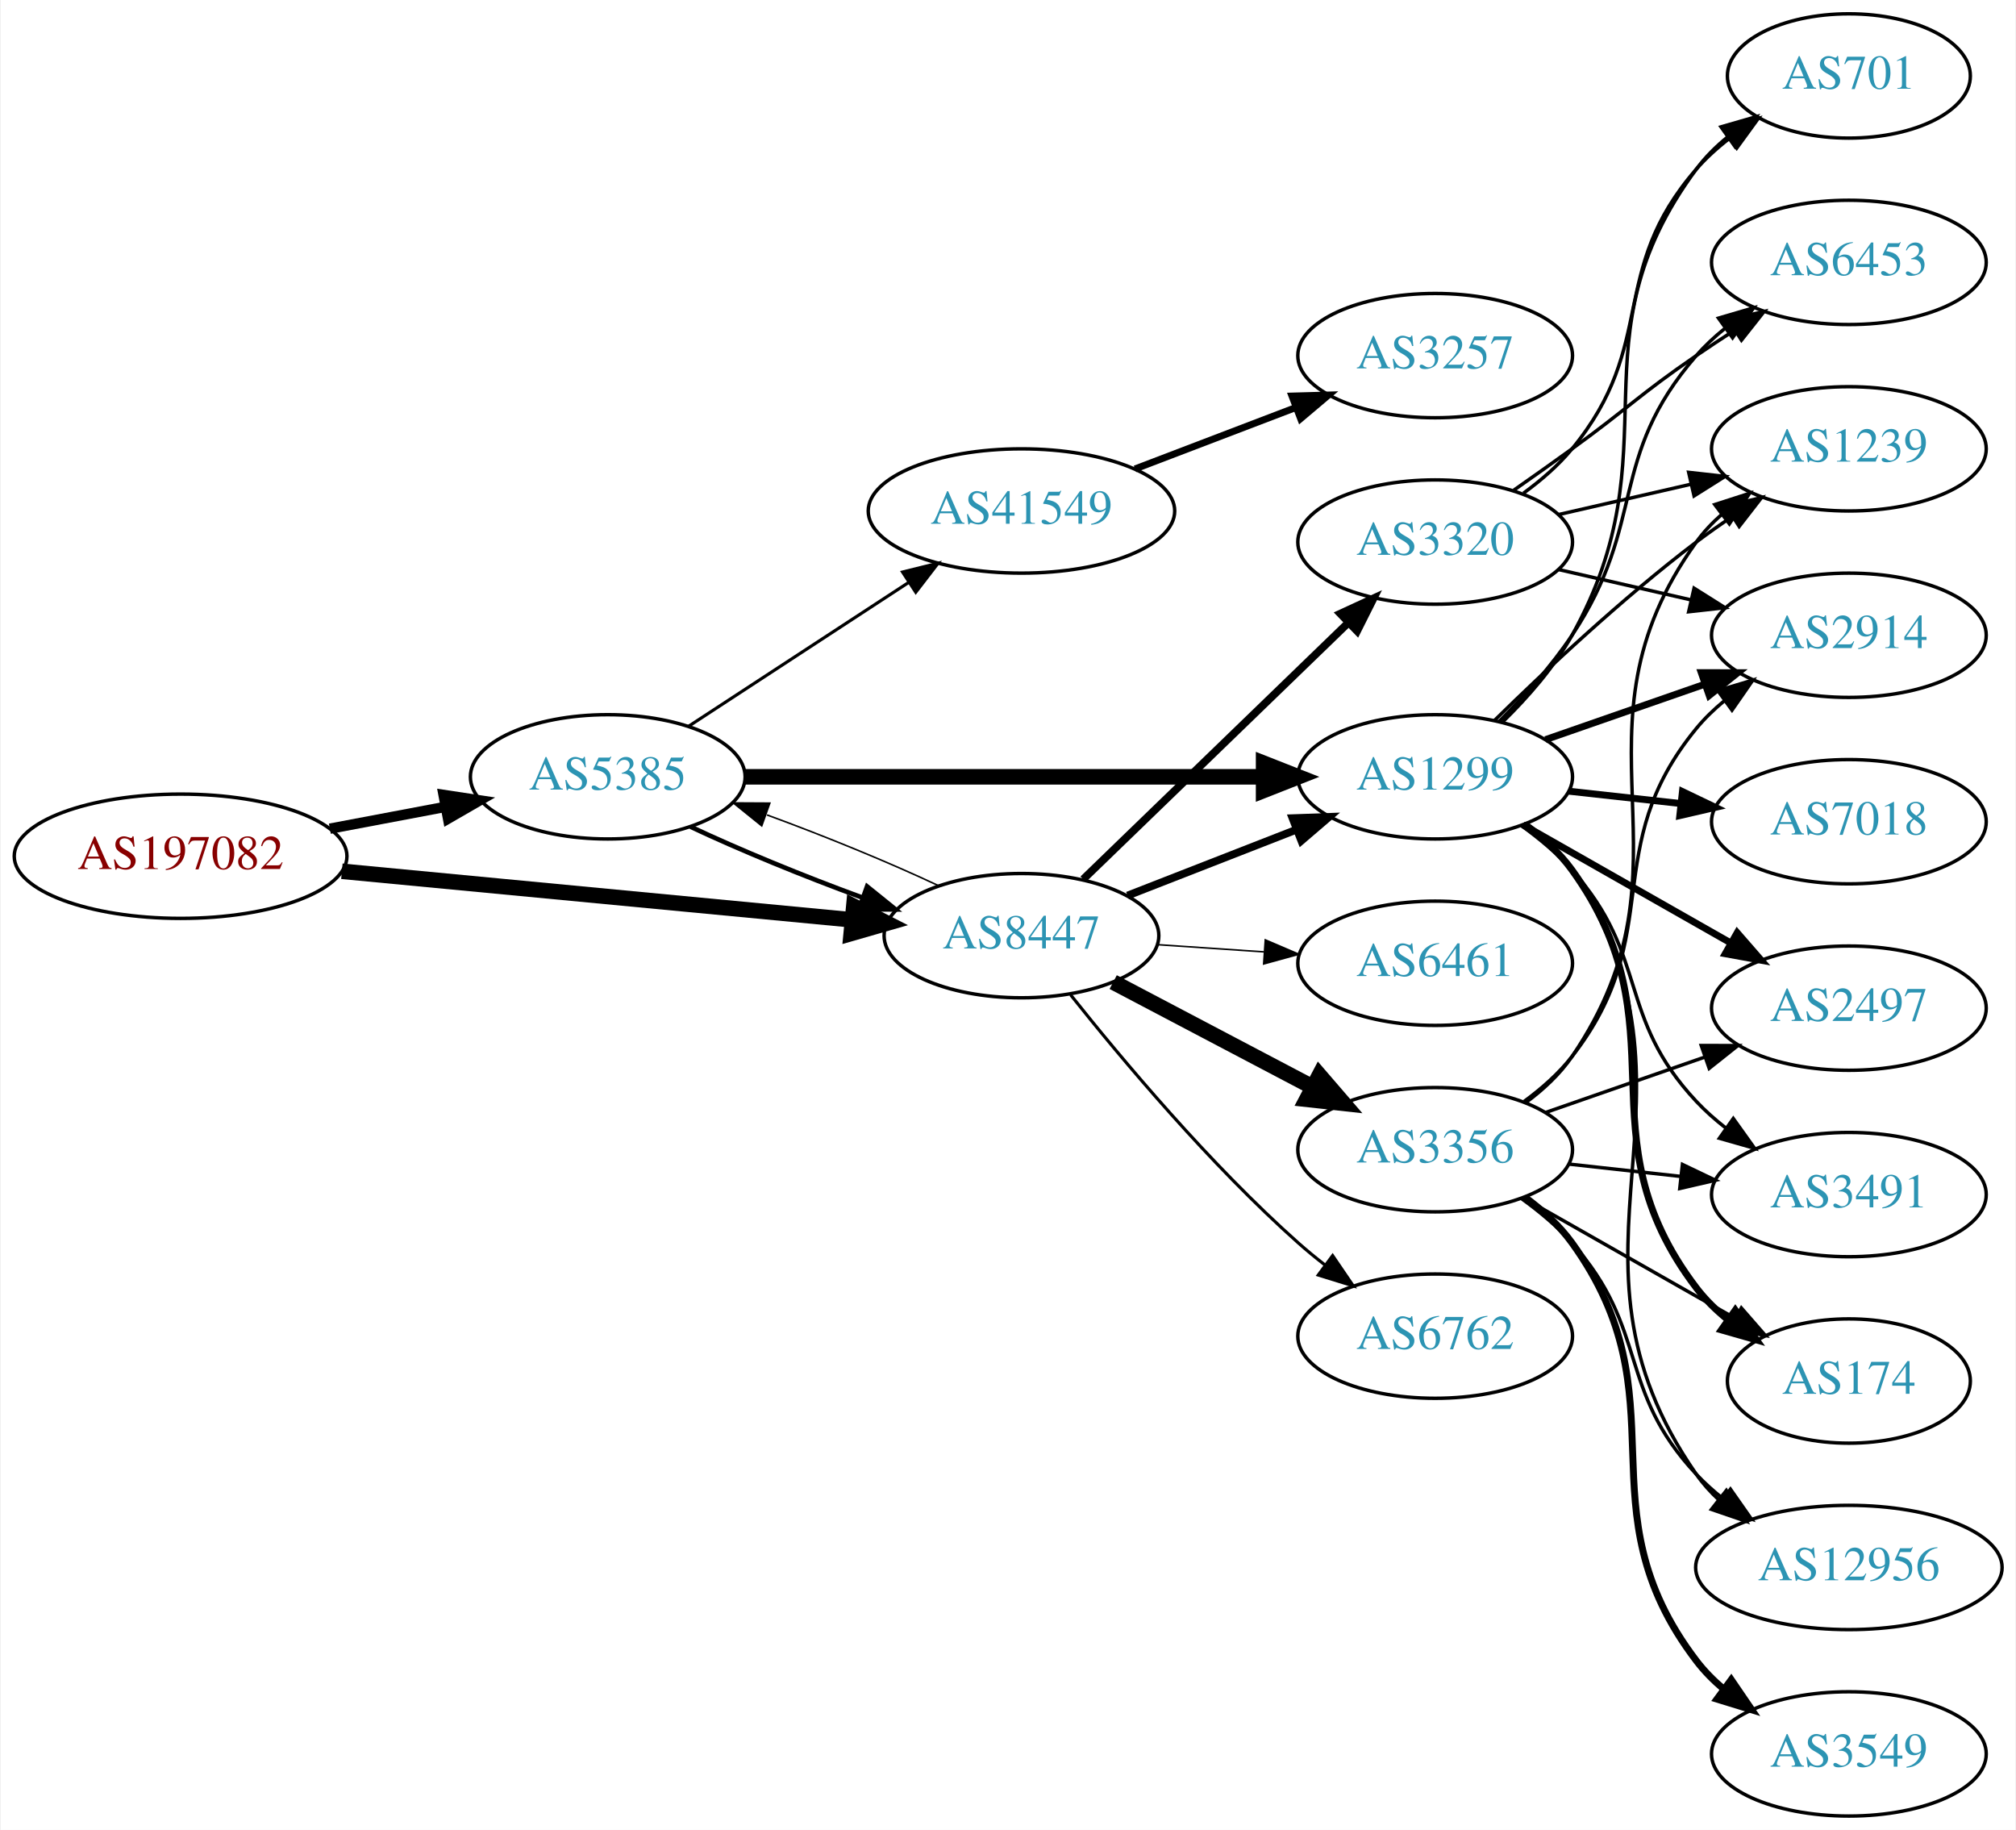
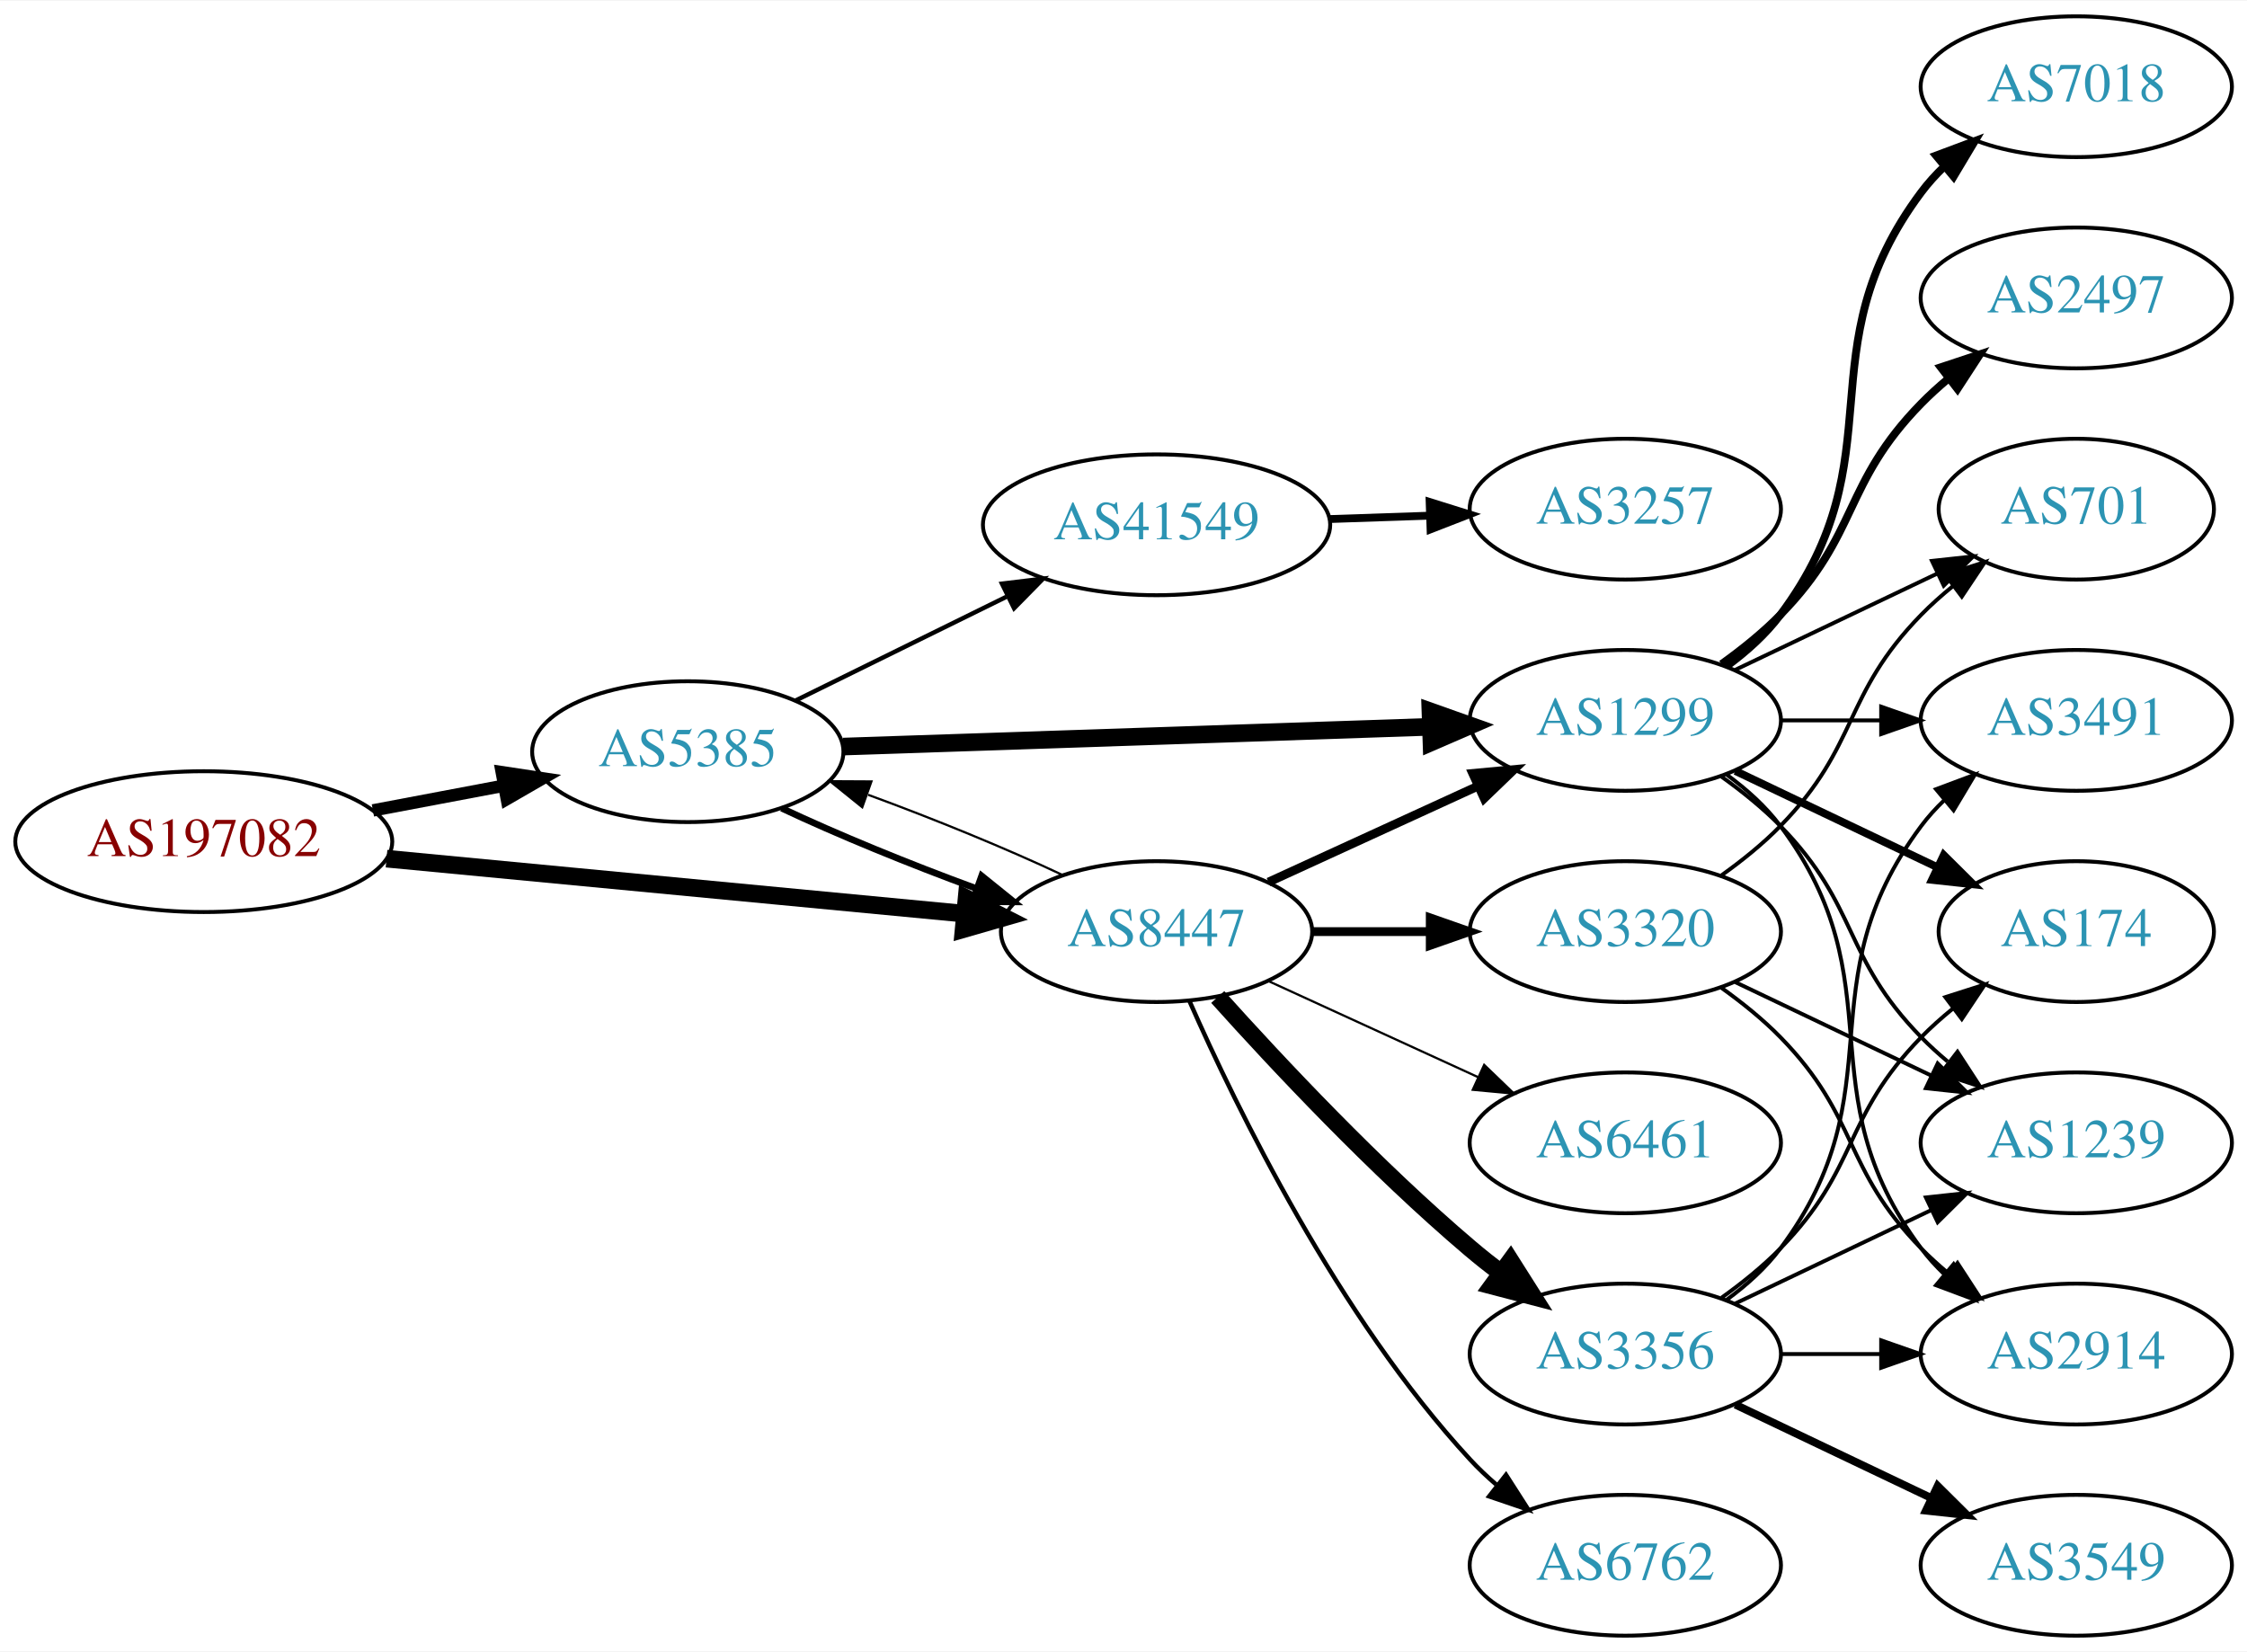
- <svg xmlns="http://www.w3.org/2000/svg" xmlns:xlink="http://www.w3.org/1999/xlink" width="584pt" height="530pt" viewBox="0.00 0.00 583.56 530.00">
-   <g id="graph0" class="graph" transform="scale(1 1) rotate(0) translate(4 526)">
-     <polygon fill="white" stroke="none" points="-4,4 -4,-526 579.562,-526 579.562,4 -4,4" />
+ <svg xmlns="http://www.w3.org/2000/svg" xmlns:xlink="http://www.w3.org/1999/xlink" width="574pt" height="422pt" viewBox="0.00 0.00 574.46 422.00">
+   <g id="graph0" class="graph" transform="scale(1 1) rotate(0) translate(4 418)">
+     <polygon fill="white" stroke="none" points="-4,4 -4,-418 570.463,-418 570.463,4 -4,4" />
    <g id="node1" class="node">
      <g id="a_node1">
        <a xlink:href="/asn/197082" xlink:title="AS197082 ~ Zuers.net Betriebs GmbH [AT]">
-           <ellipse fill="#ffffff" stroke="black" cx="48.096" cy="-278" rx="48.192" ry="18" />
-           <text text-anchor="middle" x="48.096" y="-274.3" font-family="Times,serif" font-size="14.00" fill="#880000">AS197082</text>
+           <ellipse fill="#ffffff" stroke="black" cx="48.096" cy="-203" rx="48.192" ry="18" />
+           <text text-anchor="middle" x="48.096" y="-199.3" font-family="Times,serif" font-size="14.00" fill="#880000">AS197082</text>
        </a>
      </g>
    </g>
    <g id="node2" class="node">
      <g id="a_node2">
        <a xlink:href="/asn/5385" xlink:title="AS5385 ~ Russmedia IT GmbH [AT]">
-           <ellipse fill="#ffffff" stroke="black" cx="171.838" cy="-301" rx="39.794" ry="18" />
-           <text text-anchor="middle" x="171.838" y="-297.3" font-family="Times,serif" font-size="14.00" fill="#2c94b3">AS5385</text>
+           <ellipse fill="#ffffff" stroke="black" cx="171.838" cy="-226" rx="39.794" ry="18" />
+           <text text-anchor="middle" x="171.838" y="-222.3" font-family="Times,serif" font-size="14.00" fill="#2c94b3">AS5385</text>
        </a>
      </g>
    </g>
    <g id="edge1" class="edge">
-       <path fill="none" stroke="black" stroke-width="3" d="M91.334,-285.98C102.165,-288.026 113.868,-290.237 124.877,-292.317" />
-       <polygon fill="black" stroke="black" stroke-width="3" points="124.272,-295.764 134.748,-294.182 125.571,-288.886 124.272,-295.764" />
+       <path fill="none" stroke="black" stroke-width="3.176" d="M91.334,-210.98C102.165,-213.026 113.868,-215.237 124.877,-217.317" />
+       <polygon fill="black" stroke="black" stroke-width="3.176" points="124.272,-220.764 134.748,-219.182 125.571,-213.886 124.272,-220.764" />
    </g>
    <g id="node3" class="node">
      <g id="a_node3">
        <a xlink:href="/asn/8447" xlink:title="AS8447 ~ A1 Telekom Austria AG [AT]">
-           <ellipse fill="#ffffff" stroke="black" cx="291.681" cy="-255" rx="39.794" ry="18" />
-           <text text-anchor="middle" x="291.681" y="-251.3" font-family="Times,serif" font-size="14.00" fill="#2c94b3">AS8447</text>
+           <ellipse fill="#ffffff" stroke="black" cx="291.681" cy="-180" rx="39.794" ry="18" />
+           <text text-anchor="middle" x="291.681" y="-176.3" font-family="Times,serif" font-size="14.00" fill="#2c94b3">AS8447</text>
        </a>
      </g>
    </g>
    <g id="edge2" class="edge">
-       <path fill="none" stroke="black" stroke-width="4.5" d="M94.82,-273.647C137.029,-269.628 199.498,-263.681 242.477,-259.589" />
-       <polygon fill="black" stroke="black" stroke-width="4.5" points="243.107,-263.485 252.689,-258.617 242.361,-255.645 243.107,-263.485" />
+       <path fill="none" stroke="black" stroke-width="4.5" d="M94.82,-198.647C137.029,-194.628 199.498,-188.681 242.477,-184.589" />
+       <polygon fill="black" stroke="black" stroke-width="4.5" points="243.107,-188.485 252.689,-183.617 242.361,-180.645 243.107,-188.485" />
    </g>
    <g id="edge4" class="edge">
-       <path fill="none" stroke="black" stroke-width="1.35" d="M195.839,-286.541C209.949,-279.882 228.503,-272.271 245.456,-266.068" />
-       <polygon fill="black" stroke="black" stroke-width="1.35" points="246.96,-269.248 255.207,-262.597 244.612,-262.654 246.96,-269.248" />
+       <path fill="none" stroke="black" stroke-width="1.688" d="M195.839,-211.541C209.949,-204.882 228.503,-197.271 245.456,-191.068" />
+       <polygon fill="black" stroke="black" stroke-width="1.688" points="246.96,-194.248 255.207,-187.597 244.612,-187.654 246.96,-194.248" />
    </g>
    <g id="node4" class="node">
      <g id="a_node4">
        <a xlink:href="/asn/1299" xlink:title="AS1299 ~ Telia Carrier [EU]">
-           <ellipse fill="#ffffff" stroke="black" cx="411.523" cy="-301" rx="39.794" ry="18" />
-           <text text-anchor="middle" x="411.523" y="-297.3" font-family="Times,serif" font-size="14.00" fill="#2c94b3">AS1299</text>
+           <ellipse fill="#ffffff" stroke="black" cx="411.523" cy="-234" rx="39.794" ry="18" />
+           <text text-anchor="middle" x="411.523" y="-230.3" font-family="Times,serif" font-size="14.00" fill="#2c94b3">AS1299</text>
        </a>
      </g>
    </g>
    <g id="edge3" class="edge">
-       <path fill="none" stroke="black" stroke-width="4.5" d="M211.555,-301C252.474,-301 317.114,-301 361.548,-301" />
-       <polygon fill="black" stroke="black" stroke-width="4.5" points="361.822,-304.938 371.822,-301 361.822,-297.063 361.822,-304.938" />
+       <path fill="none" stroke="black" stroke-width="4.5" d="M211.555,-227.303C252.474,-228.68 317.114,-230.856 361.548,-232.352" />
+       <polygon fill="black" stroke="black" stroke-width="4.5" points="361.696,-236.296 371.822,-232.697 361.961,-228.426 361.696,-236.296" />
    </g>
    <g id="node5" class="node">
      <g id="a_node5">
        <a xlink:href="/asn/41549" xlink:title="AS41549 ~ EWB-Cable-Network-AS [CH]">
-           <ellipse fill="#ffffff" stroke="black" cx="291.681" cy="-378" rx="44.393" ry="18" />
-           <text text-anchor="middle" x="291.681" y="-374.3" font-family="Times,serif" font-size="14.00" fill="#2c94b3">AS41549</text>
+           <ellipse fill="#ffffff" stroke="black" cx="291.681" cy="-284" rx="44.393" ry="18" />
+           <text text-anchor="middle" x="291.681" y="-280.3" font-family="Times,serif" font-size="14.00" fill="#2c94b3">AS41549</text>
        </a>
      </g>
    </g>
    <g id="edge5" class="edge">
-       <path fill="none" stroke="black" stroke-width="0.9" d="M195.281,-315.664C213.314,-327.447 238.862,-344.141 258.982,-357.288" />
-       <polygon fill="black" stroke="black" stroke-width="0.9" points="257.23,-360.324 267.516,-362.864 261.059,-354.464 257.23,-360.324" />
-     </g>
-     <g id="edge18" class="edge">
-       <path fill="none" stroke="black" stroke-width="0.45" d="M267.631,-269.482C253.496,-276.15 234.914,-283.77 217.95,-289.973" />
-       <polygon fill="black" stroke="black" stroke-width="0.45" points="216.443,-286.794 208.195,-293.444 218.789,-293.389 216.443,-286.794" />
-     </g>
-     <g id="edge19" class="edge">
-       <path fill="none" stroke="black" stroke-width="2.25" d="M322.417,-266.608C337.211,-272.382 355.288,-279.439 371.21,-285.654" />
-       <polygon fill="black" stroke="black" stroke-width="2.25" points="370.208,-289.02 380.796,-289.396 372.753,-282.499 370.208,-289.02" />
-     </g>
-     <g id="node15" class="node">
-       <g id="a_node15">
-         <a xlink:href="/asn/6762" xlink:title="AS6762 ~ TELECOM ITALIA SPARKLE S.p.A. [IT]">
-           <ellipse fill="#ffffff" stroke="black" cx="411.523" cy="-139" rx="39.794" ry="18" />
-           <text text-anchor="middle" x="411.523" y="-135.3" font-family="Times,serif" font-size="14.00" fill="#2c94b3">AS6762</text>
-         </a>
-       </g>
-     </g>
-     <g id="edge15" class="edge">
-       <path fill="none" stroke="black" stroke-width="0.9" d="M305.919,-237.853C320.844,-219.093 346.371,-188.675 371.877,-166 374.323,-163.825 376.949,-161.67 379.638,-159.583" />
-       <polygon fill="black" stroke="black" stroke-width="0.9" points="381.815,-162.326 387.779,-153.569 377.656,-156.696 381.815,-162.326" />
-     </g>
-     <g id="node16" class="node">
-       <g id="a_node16">
-         <a xlink:href="/asn/3356" xlink:title="AS3356 ~ Level 3 Parent, LLC [US]">
-           <ellipse fill="#ffffff" stroke="black" cx="411.523" cy="-193" rx="39.794" ry="18" />
-           <text text-anchor="middle" x="411.523" y="-189.3" font-family="Times,serif" font-size="14.00" fill="#2c94b3">AS3356</text>
-         </a>
-       </g>
-     </g>
-     <g id="edge16" class="edge">
-       <path fill="none" stroke="black" stroke-width="4.5" d="M318.251,-241.547C335.16,-232.65 357.533,-220.879 376.014,-211.156" />
-       <polygon fill="black" stroke="black" stroke-width="4.5" points="377.986,-214.568 385.003,-206.427 374.32,-207.598 377.986,-214.568" />
-     </g>
-     <g id="node17" class="node">
-       <g id="a_node17">
-         <a xlink:href="/asn/3320" xlink:title="AS3320 ~ DTAG [DE]">
-           <ellipse fill="#ffffff" stroke="black" cx="411.523" cy="-369" rx="39.794" ry="18" />
-           <text text-anchor="middle" x="411.523" y="-365.3" font-family="Times,serif" font-size="14.00" fill="#2c94b3">AS3320</text>
-         </a>
-       </g>
-     </g>
-     <g id="edge17" class="edge">
-       <path fill="none" stroke="black" stroke-width="2.25" d="M309.564,-271.333C329.691,-290.804 363.472,-323.484 386.361,-345.626" />
-       <polygon fill="black" stroke="black" stroke-width="2.25" points="384.05,-348.259 393.67,-352.697 388.917,-343.228 384.05,-348.259" />
-     </g>
-     <g id="node18" class="node">
-       <g id="a_node18">
-         <a xlink:href="/asn/6461" xlink:title="AS6461 ~ Zayo Bandwidth [US]">
-           <ellipse fill="#ffffff" stroke="black" cx="411.523" cy="-247" rx="39.794" ry="18" />
-           <text text-anchor="middle" x="411.523" y="-243.3" font-family="Times,serif" font-size="14.00" fill="#2c94b3">AS6461</text>
-         </a>
-       </g>
-     </g>
-     <g id="edge20" class="edge">
-       <path fill="none" stroke="black" stroke-width="0.45" d="M330.941,-252.403C340.82,-251.732 351.586,-251.001 361.916,-250.3" />
-       <polygon fill="black" stroke="black" stroke-width="0.45" points="362.312,-253.781 372.052,-249.612 361.838,-246.797 362.312,-253.781" />
+       <path fill="none" stroke="black" stroke-width="1.125" d="M199.284,-239.016C215.201,-246.851 235.717,-256.948 253.277,-265.59" />
+       <polygon fill="black" stroke="black" stroke-width="1.125" points="252.162,-268.943 262.68,-270.219 255.253,-262.662 252.162,-268.943" />
+     </g>
+     <g id="edge11" class="edge">
+       <path fill="none" stroke="black" stroke-width="0.562" d="M267.631,-194.482C253.496,-201.15 234.914,-208.77 217.95,-214.973" />
+       <polygon fill="black" stroke="black" stroke-width="0.562" points="216.443,-211.794 208.195,-218.444 218.789,-218.389 216.443,-211.794" />
+     </g>
+     <g id="edge9" class="edge">
+       <path fill="none" stroke="black" stroke-width="2.25" d="M320.309,-192.661C336.266,-199.973 356.537,-209.261 373.82,-217.181" />
+       <polygon fill="black" stroke="black" stroke-width="2.25" points="372.518,-220.435 383.067,-221.419 375.434,-214.071 372.518,-220.435" />
    </g>
    <g id="node6" class="node">
      <g id="a_node6">
-         <a xlink:href="/asn/2914" xlink:title="AS2914 ~ NTT America, Inc. [US]">
-           <ellipse fill="#ffffff" stroke="black" cx="531.366" cy="-342" rx="39.794" ry="18" />
-           <text text-anchor="middle" x="531.366" y="-338.3" font-family="Times,serif" font-size="14.00" fill="#2c94b3">AS2914</text>
+         <a xlink:href="/asn/6762" xlink:title="AS6762 ~ TELECOM ITALIA SPARKLE S.p.A. [IT]">
+           <ellipse fill="#ffffff" stroke="black" cx="411.523" cy="-18" rx="39.794" ry="18" />
+           <text text-anchor="middle" x="411.523" y="-14.3" font-family="Times,serif" font-size="14.00" fill="#2c94b3">AS6762</text>
        </a>
      </g>
    </g>
    <g id="edge6" class="edge">
-       <path fill="none" stroke="black" stroke-width="2" d="M443.485,-311.772C457.582,-316.677 474.458,-322.548 489.571,-327.807" />
-       <polygon fill="black" stroke="black" stroke-width="2" points="488.607,-331.177 499.202,-331.157 490.907,-324.566 488.607,-331.177" />
+       <path fill="none" stroke="black" stroke-width="1.125" d="M300.096,-162.239C312.165,-134.817 338.136,-81.528 371.877,-45 373.907,-42.802 376.146,-40.681 378.492,-38.66" />
+       <polygon fill="black" stroke="black" stroke-width="1.125" points="381.019,-41.126 386.736,-32.206 376.704,-35.614 381.019,-41.126" />
    </g>
    <g id="node7" class="node">
      <g id="a_node7">
-         <a xlink:href="/asn/7018" xlink:title="AS7018 ~ AT&amp;T Services, Inc. [US]">
-           <ellipse fill="#ffffff" stroke="black" cx="531.366" cy="-288" rx="39.794" ry="18" />
-           <text text-anchor="middle" x="531.366" y="-284.3" font-family="Times,serif" font-size="14.00" fill="#2c94b3">AS7018</text>
+         <a xlink:href="/asn/3356" xlink:title="AS3356 ~ Level 3 Parent, LLC [US]">
+           <ellipse fill="#ffffff" stroke="black" cx="411.523" cy="-72" rx="39.794" ry="18" />
+           <text text-anchor="middle" x="411.523" y="-68.3" font-family="Times,serif" font-size="14.00" fill="#2c94b3">AS3356</text>
        </a>
      </g>
    </g>
    <g id="edge7" class="edge">
-       <path fill="none" stroke="black" stroke-width="2" d="M450.133,-296.851C460.444,-295.713 471.762,-294.465 482.562,-293.274" />
-       <polygon fill="black" stroke="black" stroke-width="2" points="483.153,-296.73 492.709,-292.154 482.385,-289.772 483.153,-296.73" />
+       <path fill="none" stroke="black" stroke-width="4.5" d="M307.327,-163.275C322.627,-146.235 347.725,-119.477 371.877,-99 374.374,-96.883 377.034,-94.768 379.746,-92.707" />
+       <polygon fill="black" stroke="black" stroke-width="4.5" points="382.17,-95.812 387.922,-86.734 377.524,-89.453 382.17,-95.812" />
    </g>
    <g id="node8" class="node">
      <g id="a_node8">
-         <a xlink:href="/asn/174" xlink:title="AS174 ~ Cogent Communications [US]">
-           <ellipse fill="#ffffff" stroke="black" cx="531.366" cy="-126" rx="35.194" ry="18" />
-           <text text-anchor="middle" x="531.366" y="-122.3" font-family="Times,serif" font-size="14.00" fill="#2c94b3">AS174</text>
+         <a xlink:href="/asn/6461" xlink:title="AS6461 ~ Zayo Bandwidth [US]">
+           <ellipse fill="#ffffff" stroke="black" cx="411.523" cy="-126" rx="39.794" ry="18" />
+           <text text-anchor="middle" x="411.523" y="-122.3" font-family="Times,serif" font-size="14.00" fill="#2c94b3">AS6461</text>
        </a>
      </g>
    </g>
    <g id="edge8" class="edge">
-       <path fill="none" stroke="black" stroke-width="2" d="M437.575,-287.207C442.645,-283.473 447.53,-279.044 451.17,-274 484.002,-228.502 453.184,-197.644 487.17,-153 489.761,-149.596 492.915,-146.514 496.328,-143.755" />
-       <polygon fill="black" stroke="black" stroke-width="2" points="498.466,-146.529 504.613,-137.9 494.427,-140.812 498.466,-146.529" />
+       <path fill="none" stroke="black" stroke-width="0.562" d="M320.309,-167.339C336.266,-160.027 356.537,-150.739 373.82,-142.819" />
+       <polygon fill="black" stroke="black" stroke-width="0.562" points="375.434,-145.929 383.067,-138.581 372.518,-139.565 375.434,-145.929" />
    </g>
    <g id="node9" class="node">
      <g id="a_node9">
-         <a xlink:href="/asn/6453" xlink:title="AS6453 ~ TATA COMMUNICATIONS (AMERICA) INC [US]">
-           <ellipse fill="#ffffff" stroke="black" cx="531.366" cy="-450" rx="39.794" ry="18" />
-           <text text-anchor="middle" x="531.366" y="-446.3" font-family="Times,serif" font-size="14.00" fill="#2c94b3">AS6453</text>
-         </a>
-       </g>
-     </g>
-     <g id="edge9" class="edge">
-       <path fill="none" stroke="black" d="M430.08,-317.054C437.236,-324.212 445.21,-333.041 451.17,-342 472.991,-374.8 461.336,-393.258 487.17,-423 489.634,-425.838 492.471,-428.477 495.489,-430.906" />
-       <polygon fill="black" stroke="black" points="493.599,-433.858 503.767,-436.836 497.676,-428.167 493.599,-433.858" />
+         <a xlink:href="/asn/3320" xlink:title="AS3320 ~ DTAG [DE]">
+           <ellipse fill="#ffffff" stroke="black" cx="411.523" cy="-180" rx="39.794" ry="18" />
+           <text text-anchor="middle" x="411.523" y="-176.3" font-family="Times,serif" font-size="14.00" fill="#2c94b3">AS3320</text>
+         </a>
+       </g>
+     </g>
+     <g id="edge10" class="edge">
+       <path fill="none" stroke="black" stroke-width="2.25" d="M331.593,-180C341.146,-180 351.496,-180 361.459,-180" />
+       <polygon fill="black" stroke="black" stroke-width="2.25" points="361.651,-183.5 371.651,-180 361.651,-176.5 361.651,-183.5" />
    </g>
    <g id="node10" class="node">
      <g id="a_node10">
-         <a xlink:href="/asn/701" xlink:title="AS701 ~ UUNET [US]">
-           <ellipse fill="#ffffff" stroke="black" cx="531.366" cy="-504" rx="35.194" ry="18" />
-           <text text-anchor="middle" x="531.366" y="-500.3" font-family="Times,serif" font-size="14.00" fill="#2c94b3">AS701</text>
-         </a>
-       </g>
-     </g>
-     <g id="edge10" class="edge">
-       <path fill="none" stroke="black" d="M431.184,-317.012C438.347,-324.032 446.029,-332.771 451.17,-342 481.388,-396.248 450.266,-427.059 487.17,-477 489.712,-480.441 492.836,-483.545 496.231,-486.318" />
-       <polygon fill="black" stroke="black" points="494.318,-489.252 504.498,-492.186 498.37,-483.544 494.318,-489.252" />
+         <a xlink:href="/asn/2914" xlink:title="AS2914 ~ NTT America, Inc. [US]">
+           <ellipse fill="#ffffff" stroke="black" cx="526.816" cy="-72" rx="39.794" ry="18" />
+           <text text-anchor="middle" x="526.816" y="-68.3" font-family="Times,serif" font-size="14.00" fill="#2c94b3">AS2914</text>
+         </a>
+       </g>
+     </g>
+     <g id="edge12" class="edge">
+       <path fill="none" stroke="black" d="M437.454,-220.118C442.53,-216.389 447.448,-211.984 451.17,-207 481.441,-166.458 456.898,-139.542 487.17,-99 488.914,-96.664 490.921,-94.455 493.085,-92.383" />
+       <polygon fill="black" stroke="black" points="495.444,-94.973 500.885,-85.882 490.963,-89.595 495.444,-94.973" />
    </g>
    <g id="node11" class="node">
      <g id="a_node11">
        <a xlink:href="/asn/1239" xlink:title="AS1239 ~ Sprint [US]">
-           <ellipse fill="#ffffff" stroke="black" cx="531.366" cy="-396" rx="39.794" ry="18" />
-           <text text-anchor="middle" x="531.366" y="-392.3" font-family="Times,serif" font-size="14.00" fill="#2c94b3">AS1239</text>
-         </a>
-       </g>
-     </g>
-     <g id="edge11" class="edge">
-       <path fill="none" stroke="black" d="M428.671,-317.296C443.308,-331.671 465.797,-352.795 487.17,-369 490.499,-371.525 494.071,-374.037 497.683,-376.456" />
-       <polygon fill="black" stroke="black" points="495.789,-379.399 506.086,-381.892 499.591,-373.522 495.789,-379.399" />
+           <ellipse fill="#ffffff" stroke="black" cx="526.816" cy="-126" rx="39.794" ry="18" />
+           <text text-anchor="middle" x="526.816" y="-122.3" font-family="Times,serif" font-size="14.00" fill="#2c94b3">AS1239</text>
+         </a>
+       </g>
+     </g>
+     <g id="edge13" class="edge">
+       <path fill="none" stroke="black" d="M436.117,-219.611C441.373,-215.852 446.705,-211.563 451.17,-207 471.342,-186.383 466.997,-173.617 487.17,-153 489.262,-150.861 491.546,-148.782 493.922,-146.79" />
+       <polygon fill="black" stroke="black" points="496.441,-149.268 502.222,-140.389 492.166,-143.725 496.441,-149.268" />
    </g>
    <g id="node12" class="node">
      <g id="a_node12">
-         <a xlink:href="/asn/12956" xlink:title="AS12956 ~ TELXIUS [ES]">
-           <ellipse fill="#ffffff" stroke="black" cx="531.366" cy="-72" rx="44.393" ry="18" />
-           <text text-anchor="middle" x="531.366" y="-68.3" font-family="Times,serif" font-size="14.00" fill="#2c94b3">AS12956</text>
-         </a>
-       </g>
-     </g>
-     <g id="edge12" class="edge">
-       <path fill="none" stroke="black" d="M437.903,-287.433C442.956,-283.687 447.751,-279.197 451.17,-274 494.815,-207.664 441.842,-164.198 487.17,-99 489.037,-96.313 491.268,-93.839 493.717,-91.572" />
-       <polygon fill="black" stroke="black" points="495.881,-94.323 501.575,-85.388 491.552,-88.822 495.881,-94.323" />
+         <a xlink:href="/asn/701" xlink:title="AS701 ~ UUNET [US]">
+           <ellipse fill="#ffffff" stroke="black" cx="526.816" cy="-288" rx="35.194" ry="18" />
+           <text text-anchor="middle" x="526.816" y="-284.3" font-family="Times,serif" font-size="14.00" fill="#2c94b3">AS701</text>
+         </a>
+       </g>
+     </g>
+     <g id="edge14" class="edge">
+       <path fill="none" stroke="black" d="M439.66,-246.934C455.091,-254.29 474.577,-263.577 491.112,-271.459" />
+       <polygon fill="black" stroke="black" points="489.921,-274.768 500.454,-275.911 492.933,-268.449 489.921,-274.768" />
    </g>
    <g id="node13" class="node">
      <g id="a_node13">
-         <a xlink:href="/asn/2497" xlink:title="AS2497 ~ Internet Initiative Japan Inc. [JP]">
-           <ellipse fill="#ffffff" stroke="black" cx="531.366" cy="-234" rx="39.794" ry="18" />
-           <text text-anchor="middle" x="531.366" y="-230.3" font-family="Times,serif" font-size="14.00" fill="#2c94b3">AS2497</text>
-         </a>
-       </g>
-     </g>
-     <g id="edge13" class="edge">
-       <path fill="none" stroke="black" stroke-width="2" d="M436.94,-287.118C454.4,-277.191 478.1,-263.716 497.261,-252.822" />
-       <polygon fill="black" stroke="black" stroke-width="2" points="499.017,-255.85 505.98,-247.865 495.557,-249.765 499.017,-255.85" />
+         <a xlink:href="/asn/174" xlink:title="AS174 ~ Cogent Communications [US]">
+           <ellipse fill="#ffffff" stroke="black" cx="526.816" cy="-180" rx="35.194" ry="18" />
+           <text text-anchor="middle" x="526.816" y="-176.3" font-family="Times,serif" font-size="14.00" fill="#2c94b3">AS174</text>
+         </a>
+       </g>
+     </g>
+     <g id="edge15" class="edge">
+       <path fill="none" stroke="black" stroke-width="2" d="M439.66,-221.066C455.091,-213.71 474.577,-204.423 491.112,-196.541" />
+       <polygon fill="black" stroke="black" stroke-width="2" points="492.933,-199.551 500.454,-192.089 489.921,-193.232 492.933,-199.551" />
    </g>
    <g id="node14" class="node">
      <g id="a_node14">
        <a xlink:href="/asn/3491" xlink:title="AS3491 ~ PCCW Global, Inc. [US]">
-           <ellipse fill="#ffffff" stroke="black" cx="531.366" cy="-180" rx="39.794" ry="18" />
-           <text text-anchor="middle" x="531.366" y="-176.3" font-family="Times,serif" font-size="14.00" fill="#2c94b3">AS3491</text>
-         </a>
-       </g>
-     </g>
-     <g id="edge14" class="edge">
-       <path fill="none" stroke="black" d="M436.438,-286.91C441.681,-283.14 446.926,-278.77 451.17,-274 473.637,-248.743 464.063,-231.674 487.17,-207 489.739,-204.257 492.645,-201.68 495.707,-199.29" />
-       <polygon fill="black" stroke="black" points="497.886,-202.036 504.046,-193.415 493.855,-196.313 497.886,-202.036" />
-     </g>
-     <g id="node19" class="node">
-       <g id="a_node19">
+           <ellipse fill="#ffffff" stroke="black" cx="526.816" cy="-234" rx="39.794" ry="18" />
+           <text text-anchor="middle" x="526.816" y="-230.3" font-family="Times,serif" font-size="14.00" fill="#2c94b3">AS3491</text>
+         </a>
+       </g>
+     </g>
+     <g id="edge16" class="edge">
+       <path fill="none" stroke="black" d="M451.195,-234C459.398,-234 468.162,-234 476.694,-234" />
+       <polygon fill="black" stroke="black" points="476.934,-237.5 486.934,-234 476.933,-230.5 476.934,-237.5" />
+     </g>
+     <g id="node15" class="node">
+       <g id="a_node15">
+         <a xlink:href="/asn/7018" xlink:title="AS7018 ~ AT&amp;T Services, Inc. [US]">
+           <ellipse fill="#ffffff" stroke="black" cx="526.816" cy="-396" rx="39.794" ry="18" />
+           <text text-anchor="middle" x="526.816" y="-392.3" font-family="Times,serif" font-size="14.00" fill="#2c94b3">AS7018</text>
+         </a>
+       </g>
+     </g>
+     <g id="edge17" class="edge">
+       <path fill="none" stroke="black" stroke-width="2" d="M437.454,-247.882C442.53,-251.611 447.448,-256.016 451.17,-261 481.441,-301.542 456.898,-328.458 487.17,-369 488.914,-371.336 490.921,-373.545 493.085,-375.617" />
+       <polygon fill="black" stroke="black" stroke-width="2" points="490.963,-378.405 500.885,-382.118 495.444,-373.027 490.963,-378.405" />
+     </g>
+     <g id="node16" class="node">
+       <g id="a_node16">
+         <a xlink:href="/asn/2497" xlink:title="AS2497 ~ Internet Initiative Japan Inc. [JP]">
+           <ellipse fill="#ffffff" stroke="black" cx="526.816" cy="-342" rx="39.794" ry="18" />
+           <text text-anchor="middle" x="526.816" y="-338.3" font-family="Times,serif" font-size="14.00" fill="#2c94b3">AS2497</text>
+         </a>
+       </g>
+     </g>
+     <g id="edge18" class="edge">
+       <path fill="none" stroke="black" stroke-width="2" d="M436.117,-248.389C441.373,-252.148 446.705,-256.437 451.17,-261 471.342,-281.617 466.997,-294.383 487.17,-315 489.262,-317.139 491.546,-319.218 493.922,-321.21" />
+       <polygon fill="black" stroke="black" stroke-width="2" points="492.166,-324.275 502.222,-327.611 496.441,-318.732 492.166,-324.275" />
+     </g>
+     <g id="node18" class="node">
+       <g id="a_node18">
        <a xlink:href="/asn/3257" xlink:title="AS3257 ~ GTT [DE]">
-           <ellipse fill="#ffffff" stroke="black" cx="411.523" cy="-423" rx="39.794" ry="18" />
-           <text text-anchor="middle" x="411.523" y="-419.3" font-family="Times,serif" font-size="14.00" fill="#2c94b3">AS3257</text>
-         </a>
-       </g>
+           <ellipse fill="#ffffff" stroke="black" cx="411.523" cy="-288" rx="39.794" ry="18" />
+           <text text-anchor="middle" x="411.523" y="-284.3" font-family="Times,serif" font-size="14.00" fill="#2c94b3">AS3257</text>
+         </a>
+       </g>
+     </g>
+     <g id="edge24" class="edge">
+       <path fill="none" stroke="black" stroke-width="2" d="M335.892,-285.467C344.204,-285.749 352.967,-286.046 361.449,-286.334" />
+       <polygon fill="black" stroke="black" stroke-width="2" points="361.495,-289.838 371.608,-286.679 361.732,-282.842 361.495,-289.838" />
+     </g>
+     <g id="edge23" class="edge">
+       <path fill="none" stroke="black" d="M451.195,-72C459.398,-72 468.162,-72 476.694,-72" />
+       <polygon fill="black" stroke="black" points="476.934,-75.5 486.934,-72 476.933,-68.5 476.934,-75.5" />
+     </g>
+     <g id="edge22" class="edge">
+       <path fill="none" stroke="black" d="M439.66,-84.934C454.654,-92.081 473.475,-101.052 489.698,-108.785" />
+       <polygon fill="black" stroke="black" points="488.368,-112.028 498.901,-113.171 491.38,-105.709 488.368,-112.028" />
    </g>
    <g id="edge21" class="edge">
-       <path fill="none" stroke="black" stroke-width="2" d="M324.57,-390.178C338.885,-395.644 355.916,-402.148 371.028,-407.918" />
-       <polygon fill="black" stroke="black" stroke-width="2" points="370.043,-411.289 380.634,-411.586 372.541,-404.749 370.043,-411.289" />
+       <path fill="none" stroke="black" d="M436.117,-86.389C441.373,-90.148 446.705,-94.437 451.17,-99 471.342,-119.617 466.997,-132.383 487.17,-153 489.649,-155.534 492.395,-157.983 495.248,-160.304" />
+       <polygon fill="black" stroke="black" points="493.339,-163.248 503.433,-166.468 497.55,-157.657 493.339,-163.248" />
+     </g>
+     <g id="edge20" class="edge">
+       <path fill="none" stroke="black" d="M437.454,-85.882C442.53,-89.611 447.448,-94.016 451.17,-99 481.441,-139.542 456.898,-166.458 487.17,-207 488.914,-209.336 490.921,-211.545 493.085,-213.617" />
+       <polygon fill="black" stroke="black" points="490.963,-216.405 500.885,-220.118 495.444,-211.027 490.963,-216.405" />
+     </g>
+     <g id="node17" class="node">
+       <g id="a_node17">
+         <a xlink:href="/asn/3549" xlink:title="AS3549 ~ Level 3 Parent, LLC [US]">
+           <ellipse fill="#ffffff" stroke="black" cx="526.816" cy="-18" rx="39.794" ry="18" />
+           <text text-anchor="middle" x="526.816" y="-14.3" font-family="Times,serif" font-size="14.00" fill="#2c94b3">AS3549</text>
+         </a>
+       </g>
+     </g>
+     <g id="edge19" class="edge">
+       <path fill="none" stroke="black" stroke-width="2" d="M439.66,-59.066C454.654,-51.919 473.475,-42.948 489.698,-35.215" />
+       <polygon fill="black" stroke="black" stroke-width="2" points="491.38,-38.291 498.901,-30.829 488.368,-31.972 491.38,-38.291" />
+     </g>
+     <g id="edge26" class="edge">
+       <path fill="none" stroke="black" d="M436.117,-165.611C441.373,-161.852 446.705,-157.563 451.17,-153 471.342,-132.383 466.997,-119.617 487.17,-99 489.262,-96.861 491.546,-94.782 493.922,-92.79" />
+       <polygon fill="black" stroke="black" points="496.441,-95.268 502.222,-86.389 492.166,-89.725 496.441,-95.268" />
+     </g>
+     <g id="edge27" class="edge">
+       <path fill="none" stroke="black" d="M439.66,-167.066C454.654,-159.919 473.475,-150.948 489.698,-143.215" />
+       <polygon fill="black" stroke="black" points="491.38,-146.291 498.901,-138.829 488.368,-139.972 491.38,-146.291" />
    </g>
    <g id="edge25" class="edge">
-       <path fill="none" stroke="black" d="M437.305,-206.995C442.389,-210.719 447.348,-215.092 451.17,-220 478.91,-255.625 458.526,-280.096 487.17,-315 489.554,-317.906 492.337,-320.59 495.321,-323.048" />
-       <polygon fill="black" stroke="black" points="493.402,-325.98 503.552,-329.017 497.512,-320.313 493.402,-325.98" />
-     </g>
-     <g id="edge26" class="edge">
-       <path fill="none" stroke="black" d="M436.94,-179.118C454.749,-168.992 479.051,-155.175 498.405,-144.171" />
-       <polygon fill="black" stroke="black" points="500.219,-147.166 507.183,-139.181 496.76,-141.081 500.219,-147.166" />
-     </g>
-     <g id="edge23" class="edge">
-       <path fill="none" stroke="black" d="M437.772,-206.655C442.831,-210.396 447.662,-214.863 451.17,-220 489.583,-276.266 447.33,-313.735 487.17,-369 489.25,-371.885 491.742,-374.53 494.466,-376.94" />
-       <polygon fill="black" stroke="black" points="492.523,-379.858 502.607,-383.108 496.75,-374.279 492.523,-379.858" />
-     </g>
-     <g id="edge27" class="edge">
-       <path fill="none" stroke="black" d="M436.438,-178.91C441.681,-175.14 446.926,-170.77 451.17,-166 473.637,-140.743 464.063,-123.674 487.17,-99 489.538,-96.47 492.194,-94.082 494.994,-91.852" />
-       <polygon fill="black" stroke="black" points="497.064,-94.674 503.144,-85.998 492.981,-88.989 497.064,-94.674" />
-     </g>
-     <g id="edge28" class="edge">
-       <path fill="none" stroke="black" d="M443.485,-203.772C457.582,-208.677 474.458,-214.548 489.571,-219.807" />
-       <polygon fill="black" stroke="black" points="488.607,-223.177 499.202,-223.157 490.907,-216.566 488.607,-223.177" />
-     </g>
-     <g id="edge24" class="edge">
-       <path fill="none" stroke="black" d="M450.133,-188.851C460.444,-187.713 471.762,-186.465 482.562,-185.274" />
-       <polygon fill="black" stroke="black" points="483.153,-188.73 492.709,-184.154 482.385,-181.772 483.153,-188.73" />
-     </g>
-     <g id="node20" class="node">
-       <g id="a_node20">
-         <a xlink:href="/asn/3549" xlink:title="AS3549 ~ Level 3 Parent, LLC [US]">
-           <ellipse fill="#ffffff" stroke="black" cx="531.366" cy="-18" rx="39.794" ry="18" />
-           <text text-anchor="middle" x="531.366" y="-14.3" font-family="Times,serif" font-size="14.00" fill="#2c94b3">AS3549</text>
-         </a>
-       </g>
-     </g>
-     <g id="edge22" class="edge">
-       <path fill="none" stroke="black" stroke-width="2" d="M437.575,-179.207C442.645,-175.473 447.53,-171.044 451.17,-166 484.002,-120.502 453.184,-89.644 487.17,-45 489.446,-42.009 492.157,-39.267 495.096,-36.774" />
-       <polygon fill="black" stroke="black" stroke-width="2" points="497.291,-39.505 503.265,-30.755 493.138,-33.87 497.291,-39.505" />
-     </g>
-     <g id="edge32" class="edge">
-       <path fill="none" stroke="black" d="M447.242,-361.045C459.242,-358.296 472.863,-355.175 485.556,-352.267" />
-       <polygon fill="black" stroke="black" points="486.522,-355.636 495.487,-349.991 484.958,-348.813 486.522,-355.636" />
-     </g>
-     <g id="edge30" class="edge">
-       <path fill="none" stroke="black" d="M434.28,-384.009C439.815,-387.879 445.733,-392.064 451.17,-396 467.369,-407.729 470.675,-411.689 487.17,-423 490.698,-425.419 494.435,-427.889 498.177,-430.302" />
-       <polygon fill="black" stroke="black" points="496.498,-433.382 506.817,-435.784 500.248,-427.472 496.498,-433.382" />
-     </g>
-     <g id="edge29" class="edge">
-       <path fill="none" stroke="black" d="M437.104,-383.156C442.198,-386.872 447.212,-391.201 451.17,-396 476.234,-426.394 461.336,-447.258 487.17,-477 489.975,-480.23 493.263,-483.203 496.75,-485.902" />
-       <polygon fill="black" stroke="black" points="494.902,-488.879 505.117,-491.69 498.885,-483.122 494.902,-488.879" />
-     </g>
-     <g id="edge31" class="edge">
-       <path fill="none" stroke="black" d="M447.242,-376.955C459.242,-379.704 472.863,-382.825 485.556,-385.733" />
-       <polygon fill="black" stroke="black" points="484.958,-389.187 495.487,-388.009 486.522,-382.364 484.958,-389.187" />
+       <path fill="none" stroke="black" d="M436.117,-194.389C441.373,-198.148 446.705,-202.437 451.17,-207 471.342,-227.617 466.997,-240.383 487.17,-261 489.649,-263.534 492.395,-265.983 495.248,-268.304" />
+       <polygon fill="black" stroke="black" points="493.339,-271.248 503.433,-274.468 497.55,-265.657 493.339,-271.248" />
    </g>
  </g>
</svg>
